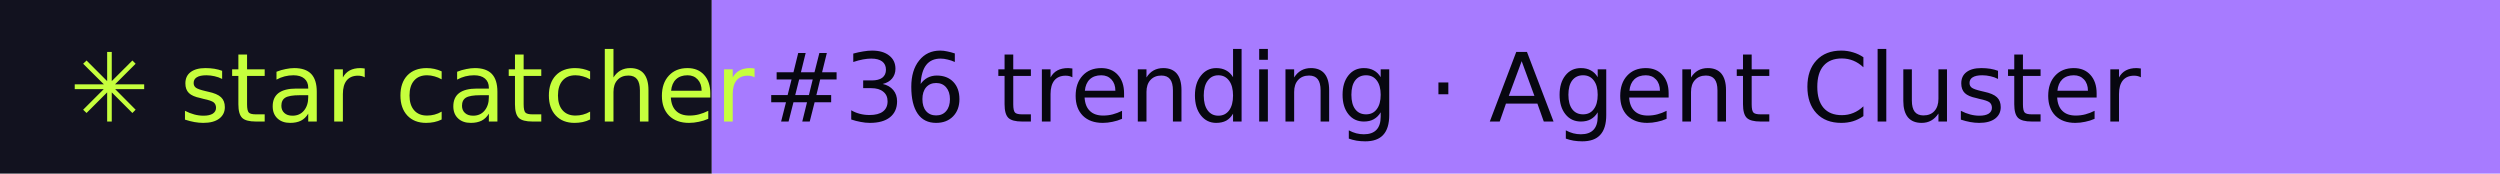
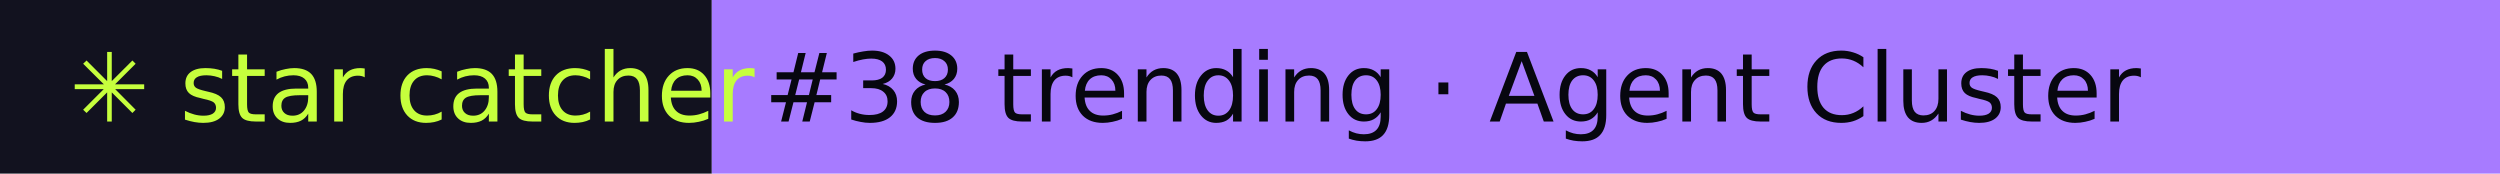
- <svg xmlns="http://www.w3.org/2000/svg" width="288" height="20" role="img" aria-label="star catcher: #36 trending · Agent Cluster">
+ <svg xmlns="http://www.w3.org/2000/svg" width="288" height="20" role="img" aria-label="star catcher: #38 trending · Agent Cluster">
  <rect width="82" height="20" fill="#12121F" />
  <rect x="82" width="206" height="20" fill="#A77BFF" />
  <g font-family="Verdana,DejaVu Sans,sans-serif" font-size="11">
    <text x="8" y="14" fill="#C6FF3D">✳ star catcher</text>
-     <text x="88" y="14" fill="#07070F">#36 trending · Agent Cluster</text>
+     <text x="88" y="14" fill="#07070F">#38 trending · Agent Cluster</text>
  </g>
</svg>
